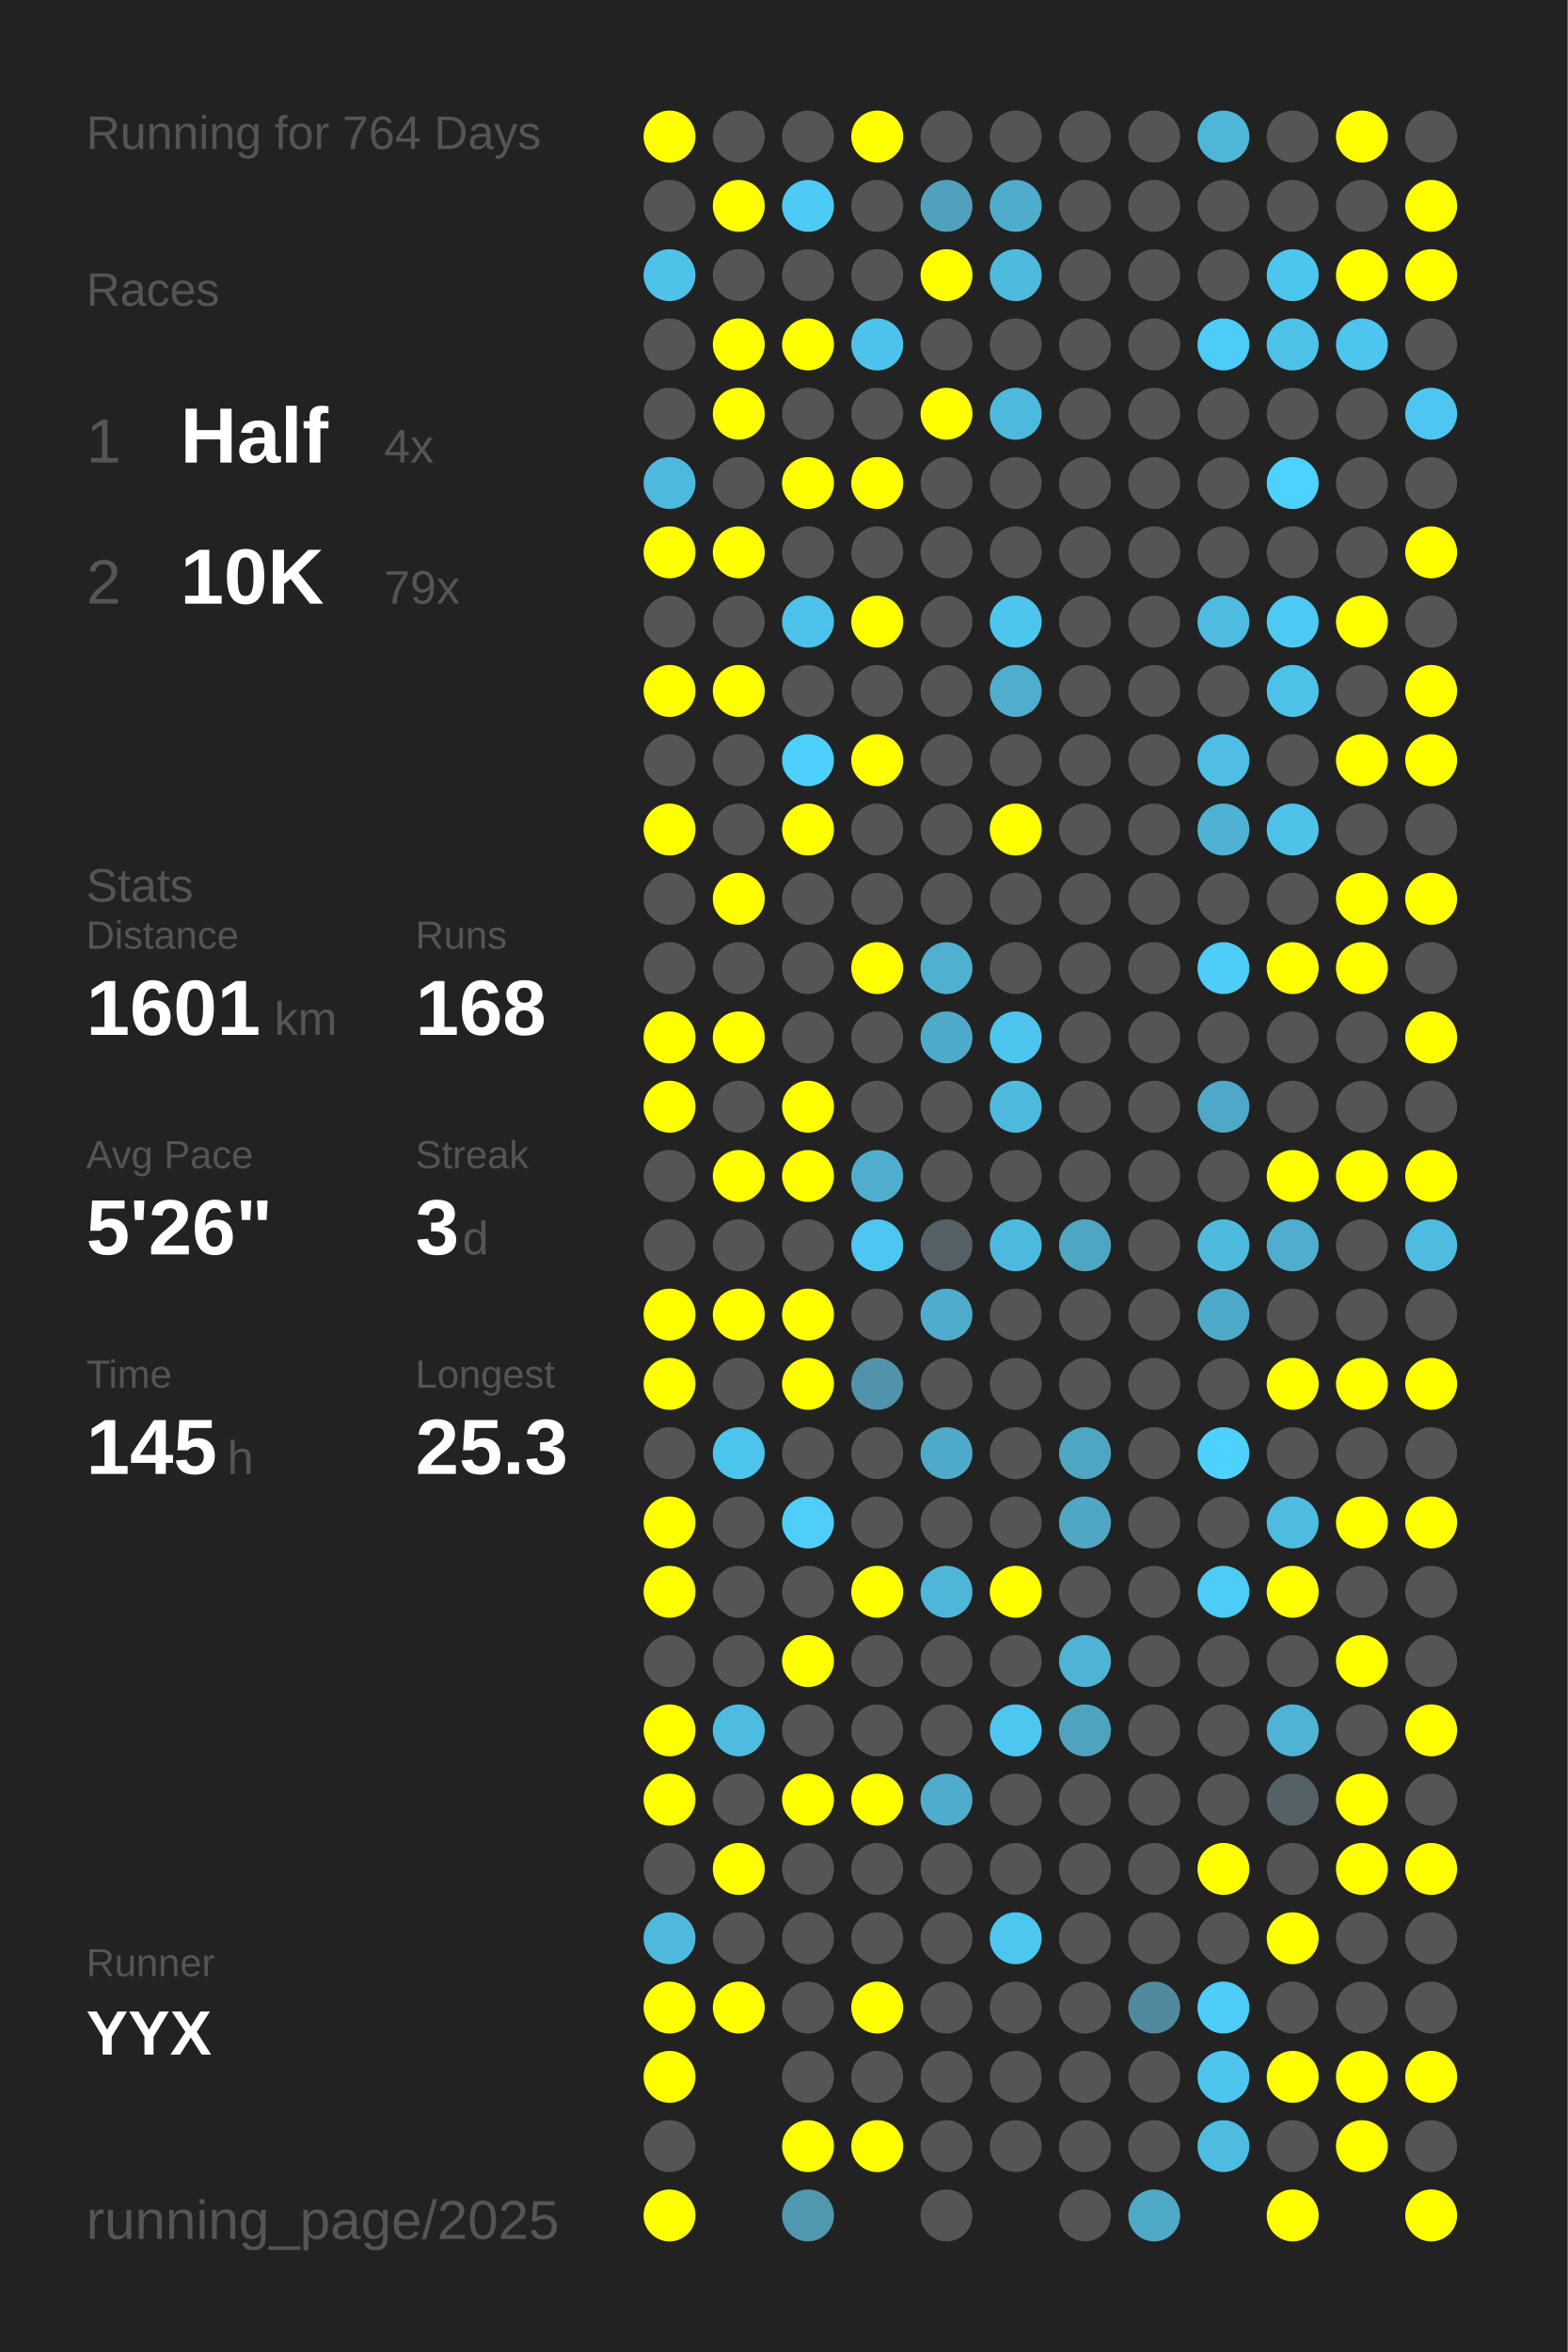
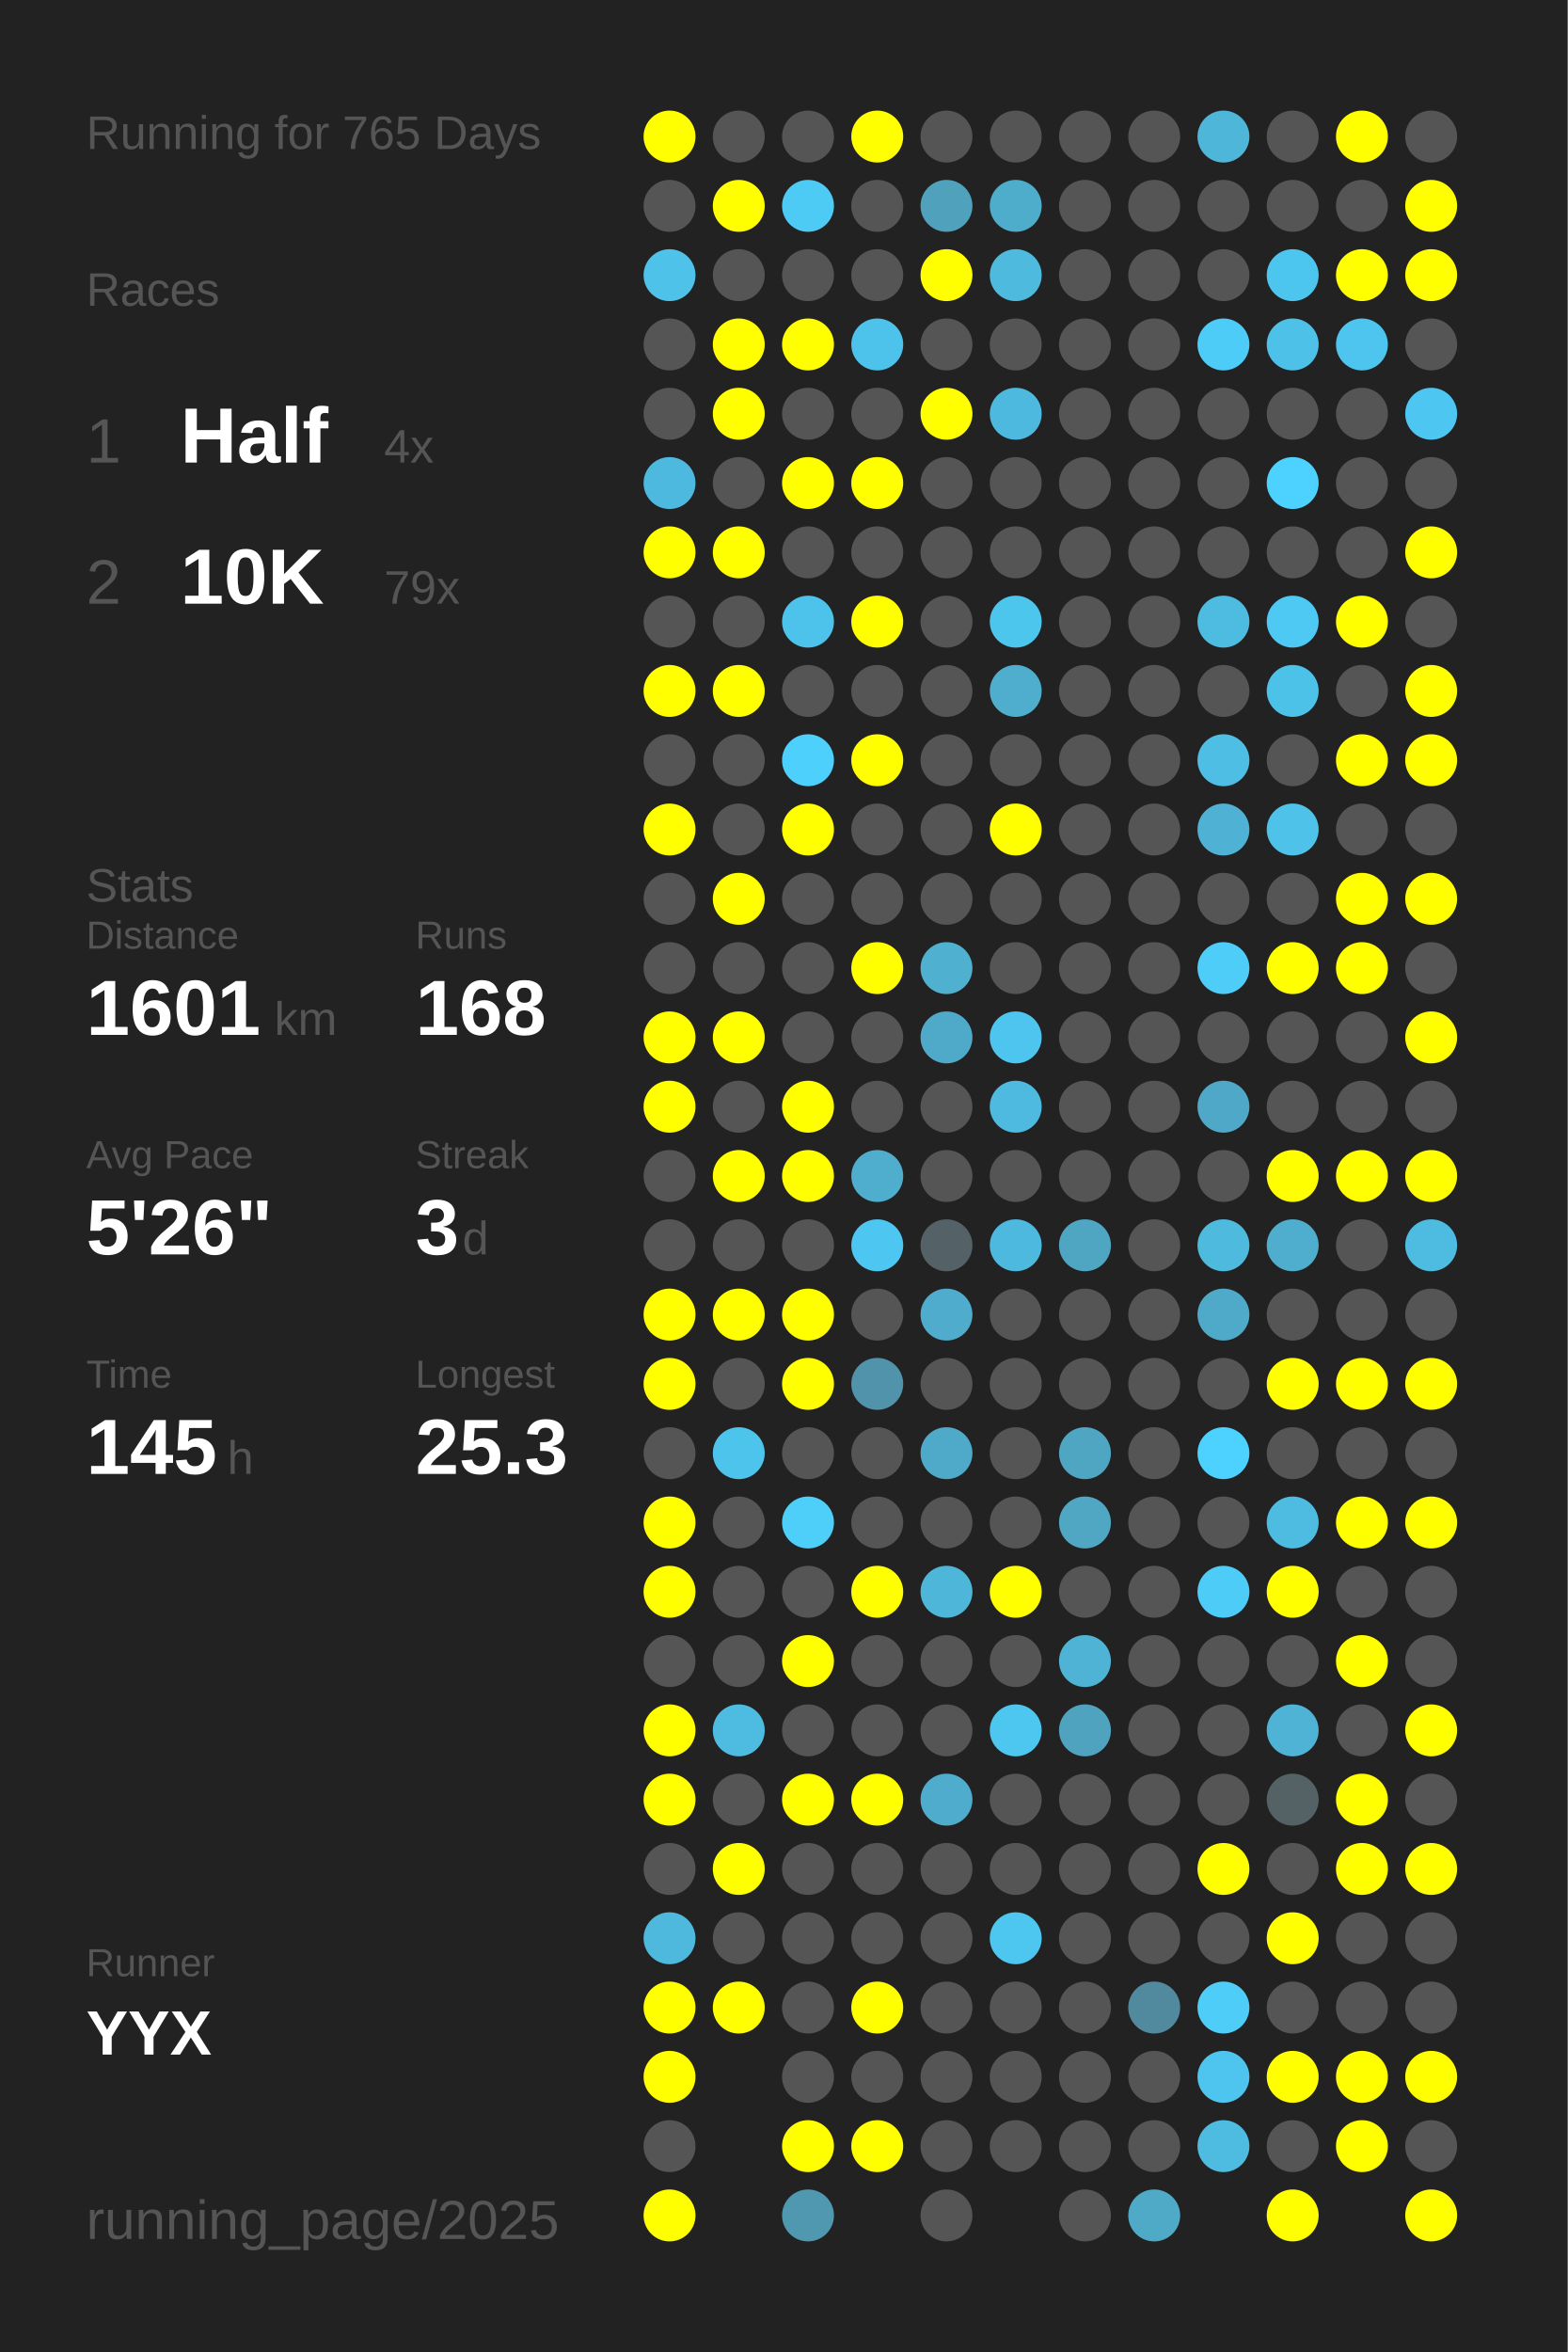
<svg xmlns="http://www.w3.org/2000/svg" baseProfile="full" height="300mm" version="1.1" viewBox="0,0,200,300" width="200mm">
  <defs />
  <rect fill="#222222" height="300" width="200" x="0" y="0" />
-   <text fill="#555555" style="font-size:6px; font-family:Arial;" x="11" y="19">Running for 764 Days</text>
+   <text fill="#555555" style="font-size:6px; font-family:Arial;" x="11" y="19">Running for 765 Days</text>
  <text fill="#555555" style="font-size:6px; font-family:Arial;" x="11" y="39">Races</text>
  <text fill="#555555" style="font-size:8px; font-family:Arial;" x="11" y="59">1</text>
  <text fill="#FFFFFF" style="font-size:10px; font-family:Arial; font-weight:bold;" x="23" y="59">Half</text>
  <text fill="#555555" style="font-size:6px; font-family:Arial;" x="49" y="59">4x</text>
  <text fill="#555555" style="font-size:8px; font-family:Arial;" x="11" y="77">2</text>
  <text fill="#FFFFFF" style="font-size:10px; font-family:Arial; font-weight:bold;" x="23" y="77">10K</text>
  <text fill="#555555" style="font-size:6px; font-family:Arial;" x="49" y="77">79x</text>
  <text fill="#555555" style="font-size:6px; font-family:Arial;" x="11" y="115">Stats</text>
  <text fill="#555555" style="font-size:5px; font-family:Arial;" x="11" y="121">Distance</text>
  <text fill="#FFFFFF" style="font-size:10px; font-family:Arial; font-weight:bold;" x="11" y="132">1601</text>
  <text fill="#555555" style="font-size:6px; font-family:Arial;" x="35" y="132">km</text>
  <text fill="#555555" style="font-size:5px; font-family:Arial;" x="53" y="121">Runs</text>
  <text fill="#FFFFFF" style="font-size:10px; font-family:Arial; font-weight:bold;" x="53" y="132">168</text>
  <text fill="#555555" style="font-size:5px; font-family:Arial;" x="11" y="149">Avg Pace</text>
  <text fill="#FFFFFF" style="font-size:10px; font-family:Arial; font-weight:bold;" x="11" y="160">5'26"</text>
  <text fill="#555555" style="font-size:5px; font-family:Arial;" x="53" y="149">Streak</text>
  <text fill="#FFFFFF" style="font-size:10px; font-family:Arial; font-weight:bold;" x="53" y="160">3</text>
  <text fill="#555555" style="font-size:6px; font-family:Arial;" x="59" y="160">d</text>
  <text fill="#555555" style="font-size:5px; font-family:Arial;" x="11" y="177">Time</text>
  <text fill="#FFFFFF" style="font-size:10px; font-family:Arial; font-weight:bold;" x="11" y="188">145</text>
  <text fill="#555555" style="font-size:6px; font-family:Arial;" x="29" y="188">h</text>
  <text fill="#555555" style="font-size:5px; font-family:Arial;" x="53" y="177">Longest</text>
  <text fill="#FFFFFF" style="font-size:10px; font-family:Arial; font-weight:bold;" x="53" y="188">25.3</text>
  <text fill="#555555" style="font-size:5px; font-family:Arial;" x="11" y="252.065">Runner</text>
  <text fill="#FFFFFF" style="font-size:8px; font-family:Arial; font-weight:bold;" x="11" y="262.065">YYX</text>
  <text fill="#555555" style="font-size:7px; font-family:Arial;" x="11" y="285.581">running_page/2025</text>
  <circle cx="85.417" cy="17.419" fill="#FFFF00" r="3.312" />
  <circle cx="85.417" cy="26.258" fill="#555555" r="3.312" />
  <circle cx="85.417" cy="35.097" fill="#4ec2e9" r="3.312" />
  <circle cx="85.417" cy="43.935" fill="#555555" r="3.312" />
  <circle cx="85.417" cy="52.774" fill="#555555" r="3.312" />
  <circle cx="85.417" cy="61.613" fill="#4eb9de" r="3.312" />
  <circle cx="85.417" cy="70.452" fill="#FFFF00" r="3.312" />
  <circle cx="85.417" cy="79.29" fill="#555555" r="3.312" />
  <circle cx="85.417" cy="88.129" fill="#FFFF00" r="3.312" />
  <circle cx="85.417" cy="96.968" fill="#555555" r="3.312" />
  <circle cx="85.417" cy="105.806" fill="#FFFF00" r="3.312" />
  <circle cx="85.417" cy="114.645" fill="#555555" r="3.312" />
  <circle cx="85.417" cy="123.484" fill="#555555" r="3.312" />
  <circle cx="85.417" cy="132.323" fill="#FFFF00" r="3.312" />
  <circle cx="85.417" cy="141.161" fill="#FFFF00" r="3.312" />
  <circle cx="85.417" cy="150" fill="#555555" r="3.312" />
  <circle cx="85.417" cy="158.839" fill="#555555" r="3.312" />
  <circle cx="85.417" cy="167.677" fill="#FFFF00" r="3.312" />
  <circle cx="85.417" cy="176.516" fill="#FFFF00" r="3.312" />
  <circle cx="85.417" cy="185.355" fill="#555555" r="3.312" />
  <circle cx="85.417" cy="194.194" fill="#FFFF00" r="3.312" />
  <circle cx="85.417" cy="203.032" fill="#FFFF00" r="3.312" />
  <circle cx="85.417" cy="211.871" fill="#555555" r="3.312" />
  <circle cx="85.417" cy="220.71" fill="#FFFF00" r="3.312" />
  <circle cx="85.417" cy="229.548" fill="#FFFF00" r="3.312" />
  <circle cx="85.417" cy="238.387" fill="#555555" r="3.312" />
  <circle cx="85.417" cy="247.226" fill="#4eb9dd" r="3.312" />
  <circle cx="85.417" cy="256.065" fill="#FFFF00" r="3.312" />
  <circle cx="85.417" cy="264.903" fill="#FFFF00" r="3.312" />
  <circle cx="85.417" cy="273.742" fill="#555555" r="3.312" />
  <circle cx="85.417" cy="282.581" fill="#FFFF00" r="3.312" />
  <circle cx="94.25" cy="17.419" fill="#555555" r="3.312" />
  <circle cx="94.25" cy="26.258" fill="#FFFF00" r="3.312" />
  <circle cx="94.25" cy="35.097" fill="#555555" r="3.312" />
  <circle cx="94.25" cy="43.935" fill="#FFFF00" r="3.312" />
  <circle cx="94.25" cy="52.774" fill="#FFFF00" r="3.312" />
  <circle cx="94.25" cy="61.613" fill="#555555" r="3.312" />
  <circle cx="94.25" cy="70.452" fill="#FFFF00" r="3.312" />
  <circle cx="94.25" cy="79.29" fill="#555555" r="3.312" />
  <circle cx="94.25" cy="88.129" fill="#FFFF00" r="3.312" />
  <circle cx="94.25" cy="96.968" fill="#555555" r="3.312" />
  <circle cx="94.25" cy="105.806" fill="#555555" r="3.312" />
  <circle cx="94.25" cy="114.645" fill="#FFFF00" r="3.312" />
  <circle cx="94.25" cy="123.484" fill="#555555" r="3.312" />
  <circle cx="94.25" cy="132.323" fill="#FFFF00" r="3.312" />
  <circle cx="94.25" cy="141.161" fill="#555555" r="3.312" />
  <circle cx="94.25" cy="150" fill="#FFFF00" r="3.312" />
  <circle cx="94.25" cy="158.839" fill="#555555" r="3.312" />
  <circle cx="94.25" cy="167.677" fill="#FFFF00" r="3.312" />
  <circle cx="94.25" cy="176.516" fill="#555555" r="3.312" />
  <circle cx="94.25" cy="185.355" fill="#4dc4ec" r="3.312" />
  <circle cx="94.25" cy="194.194" fill="#555555" r="3.312" />
  <circle cx="94.25" cy="203.032" fill="#555555" r="3.312" />
  <circle cx="94.25" cy="211.871" fill="#555555" r="3.312" />
  <circle cx="94.25" cy="220.71" fill="#4ebce1" r="3.312" />
  <circle cx="94.25" cy="229.548" fill="#555555" r="3.312" />
  <circle cx="94.25" cy="238.387" fill="#FFFF00" r="3.312" />
  <circle cx="94.25" cy="247.226" fill="#555555" r="3.312" />
  <circle cx="94.25" cy="256.065" fill="#FFFF00" r="3.312" />
  <circle cx="103.083" cy="17.419" fill="#555555" r="3.312" />
  <circle cx="103.083" cy="26.258" fill="#4dcbf5" r="3.312" />
  <circle cx="103.083" cy="35.097" fill="#555555" r="3.312" />
  <circle cx="103.083" cy="43.935" fill="#FFFF00" r="3.312" />
  <circle cx="103.083" cy="52.774" fill="#555555" r="3.312" />
  <circle cx="103.083" cy="61.613" fill="#FFFF00" r="3.312" />
  <circle cx="103.083" cy="70.452" fill="#555555" r="3.312" />
  <circle cx="103.083" cy="79.29" fill="#4dc2ea" r="3.312" />
  <circle cx="103.083" cy="88.129" fill="#555555" r="3.312" />
  <circle cx="103.083" cy="96.968" fill="#4dd0fc" r="3.312" />
  <circle cx="103.083" cy="105.806" fill="#FFFF00" r="3.312" />
  <circle cx="103.083" cy="114.645" fill="#555555" r="3.312" />
  <circle cx="103.083" cy="123.484" fill="#555555" r="3.312" />
  <circle cx="103.083" cy="132.323" fill="#555555" r="3.312" />
  <circle cx="103.083" cy="141.161" fill="#FFFF00" r="3.312" />
  <circle cx="103.083" cy="150" fill="#FFFF00" r="3.312" />
  <circle cx="103.083" cy="158.839" fill="#555555" r="3.312" />
  <circle cx="103.083" cy="167.677" fill="#FFFF00" r="3.312" />
  <circle cx="103.083" cy="176.516" fill="#FFFF00" r="3.312" />
  <circle cx="103.083" cy="185.355" fill="#555555" r="3.312" />
  <circle cx="103.083" cy="194.194" fill="#4dcffa" r="3.312" />
  <circle cx="103.083" cy="203.032" fill="#555555" r="3.312" />
  <circle cx="103.083" cy="211.871" fill="#FFFF00" r="3.312" />
  <circle cx="103.083" cy="220.71" fill="#555555" r="3.312" />
  <circle cx="103.083" cy="229.548" fill="#FFFF00" r="3.312" />
  <circle cx="103.083" cy="238.387" fill="#555555" r="3.312" />
  <circle cx="103.083" cy="247.226" fill="#555555" r="3.312" />
  <circle cx="103.083" cy="256.065" fill="#555555" r="3.312" />
  <circle cx="103.083" cy="264.903" fill="#555555" r="3.312" />
  <circle cx="103.083" cy="273.742" fill="#FFFF00" r="3.312" />
  <circle cx="103.083" cy="282.581" fill="#5098b0" r="3.312" />
  <circle cx="111.917" cy="17.419" fill="#FFFF00" r="3.312" />
  <circle cx="111.917" cy="26.258" fill="#555555" r="3.312" />
  <circle cx="111.917" cy="35.097" fill="#555555" r="3.312" />
  <circle cx="111.917" cy="43.935" fill="#4dc3eb" r="3.312" />
  <circle cx="111.917" cy="52.774" fill="#555555" r="3.312" />
  <circle cx="111.917" cy="61.613" fill="#FFFF00" r="3.312" />
  <circle cx="111.917" cy="70.452" fill="#555555" r="3.312" />
  <circle cx="111.917" cy="79.29" fill="#FFFF00" r="3.312" />
  <circle cx="111.917" cy="88.129" fill="#555555" r="3.312" />
  <circle cx="111.917" cy="96.968" fill="#FFFF00" r="3.312" />
  <circle cx="111.917" cy="105.806" fill="#555555" r="3.312" />
  <circle cx="111.917" cy="114.645" fill="#555555" r="3.312" />
  <circle cx="111.917" cy="123.484" fill="#FFFF00" r="3.312" />
  <circle cx="111.917" cy="132.323" fill="#555555" r="3.312" />
  <circle cx="111.917" cy="141.161" fill="#555555" r="3.312" />
  <circle cx="111.917" cy="150" fill="#4faece" r="3.312" />
  <circle cx="111.917" cy="158.839" fill="#4dc7f1" r="3.312" />
  <circle cx="111.917" cy="167.677" fill="#555555" r="3.312" />
  <circle cx="111.917" cy="176.516" fill="#5093aa" r="3.312" />
  <circle cx="111.917" cy="185.355" fill="#555555" r="3.312" />
  <circle cx="111.917" cy="194.194" fill="#555555" r="3.312" />
  <circle cx="111.917" cy="203.032" fill="#FFFF00" r="3.312" />
  <circle cx="111.917" cy="211.871" fill="#555555" r="3.312" />
  <circle cx="111.917" cy="220.71" fill="#555555" r="3.312" />
  <circle cx="111.917" cy="229.548" fill="#FFFF00" r="3.312" />
  <circle cx="111.917" cy="238.387" fill="#555555" r="3.312" />
  <circle cx="111.917" cy="247.226" fill="#555555" r="3.312" />
  <circle cx="111.917" cy="256.065" fill="#FFFF00" r="3.312" />
  <circle cx="111.917" cy="264.903" fill="#555555" r="3.312" />
  <circle cx="111.917" cy="273.742" fill="#FFFF00" r="3.312" />
  <circle cx="120.75" cy="17.419" fill="#555555" r="3.312" />
  <circle cx="120.75" cy="26.258" fill="#50a1bc" r="3.312" />
  <circle cx="120.75" cy="35.097" fill="#FFFF00" r="3.312" />
  <circle cx="120.75" cy="43.935" fill="#555555" r="3.312" />
  <circle cx="120.75" cy="52.774" fill="#FFFF00" r="3.312" />
  <circle cx="120.75" cy="61.613" fill="#555555" r="3.312" />
  <circle cx="120.75" cy="70.452" fill="#555555" r="3.312" />
  <circle cx="120.75" cy="79.29" fill="#555555" r="3.312" />
  <circle cx="120.75" cy="88.129" fill="#555555" r="3.312" />
  <circle cx="120.75" cy="96.968" fill="#555555" r="3.312" />
  <circle cx="120.75" cy="105.806" fill="#555555" r="3.312" />
  <circle cx="120.75" cy="114.645" fill="#555555" r="3.312" />
  <circle cx="120.75" cy="123.484" fill="#4fb0d0" r="3.312" />
  <circle cx="120.75" cy="132.323" fill="#4faac9" r="3.312" />
  <circle cx="120.75" cy="141.161" fill="#555555" r="3.312" />
  <circle cx="120.75" cy="150" fill="#555555" r="3.312" />
  <circle cx="120.75" cy="158.839" fill="#546166" r="3.312" />
  <circle cx="120.75" cy="167.677" fill="#4faccc" r="3.312" />
  <circle cx="120.75" cy="176.516" fill="#555555" r="3.312" />
  <circle cx="120.75" cy="185.355" fill="#4fa9c8" r="3.312" />
  <circle cx="120.75" cy="194.194" fill="#555555" r="3.312" />
  <circle cx="120.75" cy="203.032" fill="#4eb6d9" r="3.312" />
  <circle cx="120.75" cy="211.871" fill="#555555" r="3.312" />
  <circle cx="120.75" cy="220.71" fill="#555555" r="3.312" />
  <circle cx="120.75" cy="229.548" fill="#4faccc" r="3.312" />
  <circle cx="120.75" cy="238.387" fill="#555555" r="3.312" />
  <circle cx="120.75" cy="247.226" fill="#555555" r="3.312" />
  <circle cx="120.75" cy="256.065" fill="#555555" r="3.312" />
  <circle cx="120.75" cy="264.903" fill="#555555" r="3.312" />
  <circle cx="120.75" cy="273.742" fill="#555555" r="3.312" />
  <circle cx="120.75" cy="282.581" fill="#555555" r="3.312" />
  <circle cx="129.583" cy="17.419" fill="#555555" r="3.312" />
  <circle cx="129.583" cy="26.258" fill="#4fadcc" r="3.312" />
  <circle cx="129.583" cy="35.097" fill="#4ebade" r="3.312" />
  <circle cx="129.583" cy="43.935" fill="#555555" r="3.312" />
  <circle cx="129.583" cy="52.774" fill="#4eb9de" r="3.312" />
  <circle cx="129.583" cy="61.613" fill="#555555" r="3.312" />
  <circle cx="129.583" cy="70.452" fill="#555555" r="3.312" />
  <circle cx="129.583" cy="79.29" fill="#4dc6ee" r="3.312" />
  <circle cx="129.583" cy="88.129" fill="#4fadcd" r="3.312" />
  <circle cx="129.583" cy="96.968" fill="#555555" r="3.312" />
  <circle cx="129.583" cy="105.806" fill="#FFFF00" r="3.312" />
  <circle cx="129.583" cy="114.645" fill="#555555" r="3.312" />
  <circle cx="129.583" cy="123.484" fill="#555555" r="3.312" />
  <circle cx="129.583" cy="132.323" fill="#4dc5ee" r="3.312" />
  <circle cx="129.583" cy="141.161" fill="#4ebadf" r="3.312" />
  <circle cx="129.583" cy="150" fill="#555555" r="3.312" />
  <circle cx="129.583" cy="158.839" fill="#4eb9de" r="3.312" />
  <circle cx="129.583" cy="167.677" fill="#555555" r="3.312" />
  <circle cx="129.583" cy="176.516" fill="#555555" r="3.312" />
  <circle cx="129.583" cy="185.355" fill="#555555" r="3.312" />
  <circle cx="129.583" cy="194.194" fill="#555555" r="3.312" />
  <circle cx="129.583" cy="203.032" fill="#FFFF00" r="3.312" />
  <circle cx="129.583" cy="211.871" fill="#555555" r="3.312" />
  <circle cx="129.583" cy="220.71" fill="#4dc7f0" r="3.312" />
  <circle cx="129.583" cy="229.548" fill="#555555" r="3.312" />
  <circle cx="129.583" cy="238.387" fill="#555555" r="3.312" />
  <circle cx="129.583" cy="247.226" fill="#4dc7f0" r="3.312" />
  <circle cx="129.583" cy="256.065" fill="#555555" r="3.312" />
  <circle cx="129.583" cy="264.903" fill="#555555" r="3.312" />
  <circle cx="129.583" cy="273.742" fill="#555555" r="3.312" />
  <circle cx="138.417" cy="17.419" fill="#555555" r="3.312" />
  <circle cx="138.417" cy="26.258" fill="#555555" r="3.312" />
  <circle cx="138.417" cy="35.097" fill="#555555" r="3.312" />
  <circle cx="138.417" cy="43.935" fill="#555555" r="3.312" />
  <circle cx="138.417" cy="52.774" fill="#555555" r="3.312" />
  <circle cx="138.417" cy="61.613" fill="#555555" r="3.312" />
  <circle cx="138.417" cy="70.452" fill="#555555" r="3.312" />
  <circle cx="138.417" cy="79.29" fill="#555555" r="3.312" />
  <circle cx="138.417" cy="88.129" fill="#555555" r="3.312" />
  <circle cx="138.417" cy="96.968" fill="#555555" r="3.312" />
  <circle cx="138.417" cy="105.806" fill="#555555" r="3.312" />
  <circle cx="138.417" cy="114.645" fill="#555555" r="3.312" />
  <circle cx="138.417" cy="123.484" fill="#555555" r="3.312" />
  <circle cx="138.417" cy="132.323" fill="#555555" r="3.312" />
  <circle cx="138.417" cy="141.161" fill="#555555" r="3.312" />
  <circle cx="138.417" cy="150" fill="#555555" r="3.312" />
  <circle cx="138.417" cy="158.839" fill="#4fa6c3" r="3.312" />
  <circle cx="138.417" cy="167.677" fill="#555555" r="3.312" />
  <circle cx="138.417" cy="176.516" fill="#555555" r="3.312" />
  <circle cx="138.417" cy="185.355" fill="#4fa6c3" r="3.312" />
  <circle cx="138.417" cy="194.194" fill="#4fa7c4" r="3.312" />
  <circle cx="138.417" cy="203.032" fill="#555555" r="3.312" />
  <circle cx="138.417" cy="211.871" fill="#4eb3d4" r="3.312" />
  <circle cx="138.417" cy="220.71" fill="#4fa3bf" r="3.312" />
  <circle cx="138.417" cy="229.548" fill="#555555" r="3.312" />
  <circle cx="138.417" cy="238.387" fill="#555555" r="3.312" />
  <circle cx="138.417" cy="247.226" fill="#555555" r="3.312" />
  <circle cx="138.417" cy="256.065" fill="#555555" r="3.312" />
  <circle cx="138.417" cy="264.903" fill="#555555" r="3.312" />
  <circle cx="138.417" cy="273.742" fill="#555555" r="3.312" />
  <circle cx="138.417" cy="282.581" fill="#555555" r="3.312" />
  <circle cx="147.25" cy="17.419" fill="#555555" r="3.312" />
  <circle cx="147.25" cy="26.258" fill="#555555" r="3.312" />
  <circle cx="147.25" cy="35.097" fill="#555555" r="3.312" />
  <circle cx="147.25" cy="43.935" fill="#555555" r="3.312" />
  <circle cx="147.25" cy="52.774" fill="#555555" r="3.312" />
  <circle cx="147.25" cy="61.613" fill="#555555" r="3.312" />
  <circle cx="147.25" cy="70.452" fill="#555555" r="3.312" />
  <circle cx="147.25" cy="79.29" fill="#555555" r="3.312" />
  <circle cx="147.25" cy="88.129" fill="#555555" r="3.312" />
  <circle cx="147.25" cy="96.968" fill="#555555" r="3.312" />
  <circle cx="147.25" cy="105.806" fill="#555555" r="3.312" />
  <circle cx="147.25" cy="114.645" fill="#555555" r="3.312" />
  <circle cx="147.25" cy="123.484" fill="#555555" r="3.312" />
  <circle cx="147.25" cy="132.323" fill="#555555" r="3.312" />
  <circle cx="147.25" cy="141.161" fill="#555555" r="3.312" />
  <circle cx="147.25" cy="150" fill="#555555" r="3.312" />
  <circle cx="147.25" cy="158.839" fill="#555555" r="3.312" />
  <circle cx="147.25" cy="167.677" fill="#555555" r="3.312" />
  <circle cx="147.25" cy="176.516" fill="#555555" r="3.312" />
  <circle cx="147.25" cy="185.355" fill="#555555" r="3.312" />
  <circle cx="147.25" cy="194.194" fill="#555555" r="3.312" />
  <circle cx="147.25" cy="203.032" fill="#555555" r="3.312" />
  <circle cx="147.25" cy="211.871" fill="#555555" r="3.312" />
  <circle cx="147.25" cy="220.71" fill="#555555" r="3.312" />
  <circle cx="147.25" cy="229.548" fill="#555555" r="3.312" />
  <circle cx="147.25" cy="238.387" fill="#555555" r="3.312" />
  <circle cx="147.25" cy="247.226" fill="#555555" r="3.312" />
  <circle cx="147.25" cy="256.065" fill="#518a9e" r="3.312" />
  <circle cx="147.25" cy="264.903" fill="#555555" r="3.312" />
  <circle cx="147.25" cy="273.742" fill="#555555" r="3.312" />
  <circle cx="147.25" cy="282.581" fill="#4faac8" r="3.312" />
  <circle cx="156.083" cy="17.419" fill="#4eb6d9" r="3.312" />
  <circle cx="156.083" cy="26.258" fill="#555555" r="3.312" />
  <circle cx="156.083" cy="35.097" fill="#555555" r="3.312" />
  <circle cx="156.083" cy="43.935" fill="#4dccf7" r="3.312" />
  <circle cx="156.083" cy="52.774" fill="#555555" r="3.312" />
  <circle cx="156.083" cy="61.613" fill="#555555" r="3.312" />
  <circle cx="156.083" cy="70.452" fill="#555555" r="3.312" />
  <circle cx="156.083" cy="79.29" fill="#4ebbe0" r="3.312" />
  <circle cx="156.083" cy="88.129" fill="#555555" r="3.312" />
  <circle cx="156.083" cy="96.968" fill="#4ebee5" r="3.312" />
  <circle cx="156.083" cy="105.806" fill="#4fb1d3" r="3.312" />
  <circle cx="156.083" cy="114.645" fill="#555555" r="3.312" />
  <circle cx="156.083" cy="123.484" fill="#4dcdf8" r="3.312" />
  <circle cx="156.083" cy="132.323" fill="#555555" r="3.312" />
  <circle cx="156.083" cy="141.161" fill="#4fa8c7" r="3.312" />
  <circle cx="156.083" cy="150" fill="#555555" r="3.312" />
  <circle cx="156.083" cy="158.839" fill="#4ebade" r="3.312" />
  <circle cx="156.083" cy="167.677" fill="#4faac9" r="3.312" />
  <circle cx="156.083" cy="176.516" fill="#555555" r="3.312" />
  <circle cx="156.083" cy="185.355" fill="#4dd1fe" r="3.312" />
  <circle cx="156.083" cy="194.194" fill="#555555" r="3.312" />
  <circle cx="156.083" cy="203.032" fill="#4dccf7" r="3.312" />
  <circle cx="156.083" cy="211.871" fill="#555555" r="3.312" />
  <circle cx="156.083" cy="220.71" fill="#555555" r="3.312" />
  <circle cx="156.083" cy="229.548" fill="#555555" r="3.312" />
  <circle cx="156.083" cy="238.387" fill="#FFFF00" r="3.312" />
  <circle cx="156.083" cy="247.226" fill="#555555" r="3.312" />
  <circle cx="156.083" cy="256.065" fill="#4dcdf8" r="3.312" />
  <circle cx="156.083" cy="264.903" fill="#4dc5ee" r="3.312" />
  <circle cx="156.083" cy="273.742" fill="#4ebbe1" r="3.312" />
  <circle cx="164.917" cy="17.419" fill="#555555" r="3.312" />
  <circle cx="164.917" cy="26.258" fill="#555555" r="3.312" />
  <circle cx="164.917" cy="35.097" fill="#4dc6ef" r="3.312" />
  <circle cx="164.917" cy="43.935" fill="#4ec1e9" r="3.312" />
  <circle cx="164.917" cy="52.774" fill="#555555" r="3.312" />
  <circle cx="164.917" cy="61.613" fill="#4dd1fe" r="3.312" />
  <circle cx="164.917" cy="70.452" fill="#555555" r="3.312" />
  <circle cx="164.917" cy="79.29" fill="#4dc9f3" r="3.312" />
  <circle cx="164.917" cy="88.129" fill="#4dc2e9" r="3.312" />
  <circle cx="164.917" cy="96.968" fill="#555555" r="3.312" />
  <circle cx="164.917" cy="105.806" fill="#4ec2e9" r="3.312" />
  <circle cx="164.917" cy="114.645" fill="#555555" r="3.312" />
  <circle cx="164.917" cy="123.484" fill="#FFFF00" r="3.312" />
  <circle cx="164.917" cy="132.323" fill="#555555" r="3.312" />
  <circle cx="164.917" cy="141.161" fill="#555555" r="3.312" />
  <circle cx="164.917" cy="150" fill="#FFFF00" r="3.312" />
  <circle cx="164.917" cy="158.839" fill="#4fadcd" r="3.312" />
  <circle cx="164.917" cy="167.677" fill="#555555" r="3.312" />
  <circle cx="164.917" cy="176.516" fill="#FFFF00" r="3.312" />
  <circle cx="164.917" cy="185.355" fill="#555555" r="3.312" />
  <circle cx="164.917" cy="194.194" fill="#4ebbe0" r="3.312" />
  <circle cx="164.917" cy="203.032" fill="#FFFF00" r="3.312" />
  <circle cx="164.917" cy="211.871" fill="#555555" r="3.312" />
  <circle cx="164.917" cy="220.71" fill="#4eb3d5" r="3.312" />
  <circle cx="164.917" cy="229.548" fill="#546266" r="3.312" />
  <circle cx="164.917" cy="238.387" fill="#555555" r="3.312" />
  <circle cx="164.917" cy="247.226" fill="#FFFF00" r="3.312" />
  <circle cx="164.917" cy="256.065" fill="#555555" r="3.312" />
  <circle cx="164.917" cy="264.903" fill="#FFFF00" r="3.312" />
  <circle cx="164.917" cy="273.742" fill="#555555" r="3.312" />
  <circle cx="164.917" cy="282.581" fill="#FFFF00" r="3.312" />
  <circle cx="173.75" cy="17.419" fill="#FFFF00" r="3.312" />
  <circle cx="173.75" cy="26.258" fill="#555555" r="3.312" />
  <circle cx="173.75" cy="35.097" fill="#FFFF00" r="3.312" />
  <circle cx="173.75" cy="43.935" fill="#4dc5ee" r="3.312" />
  <circle cx="173.75" cy="52.774" fill="#555555" r="3.312" />
  <circle cx="173.75" cy="61.613" fill="#555555" r="3.312" />
  <circle cx="173.75" cy="70.452" fill="#555555" r="3.312" />
  <circle cx="173.75" cy="79.29" fill="#FFFF00" r="3.312" />
  <circle cx="173.75" cy="88.129" fill="#555555" r="3.312" />
  <circle cx="173.75" cy="96.968" fill="#FFFF00" r="3.312" />
  <circle cx="173.75" cy="105.806" fill="#555555" r="3.312" />
  <circle cx="173.75" cy="114.645" fill="#FFFF00" r="3.312" />
  <circle cx="173.75" cy="123.484" fill="#FFFF00" r="3.312" />
  <circle cx="173.75" cy="132.323" fill="#555555" r="3.312" />
  <circle cx="173.75" cy="141.161" fill="#555555" r="3.312" />
  <circle cx="173.75" cy="150" fill="#FFFF00" r="3.312" />
  <circle cx="173.75" cy="158.839" fill="#555555" r="3.312" />
  <circle cx="173.75" cy="167.677" fill="#555555" r="3.312" />
  <circle cx="173.75" cy="176.516" fill="#FFFF00" r="3.312" />
  <circle cx="173.75" cy="185.355" fill="#555555" r="3.312" />
  <circle cx="173.75" cy="194.194" fill="#FFFF00" r="3.312" />
  <circle cx="173.75" cy="203.032" fill="#555555" r="3.312" />
  <circle cx="173.75" cy="211.871" fill="#FFFF00" r="3.312" />
  <circle cx="173.75" cy="220.71" fill="#555555" r="3.312" />
  <circle cx="173.75" cy="229.548" fill="#FFFF00" r="3.312" />
  <circle cx="173.75" cy="238.387" fill="#FFFF00" r="3.312" />
  <circle cx="173.75" cy="247.226" fill="#555555" r="3.312" />
  <circle cx="173.75" cy="256.065" fill="#555555" r="3.312" />
  <circle cx="173.75" cy="264.903" fill="#FFFF00" r="3.312" />
  <circle cx="173.75" cy="273.742" fill="#FFFF00" r="3.312" />
  <circle cx="182.583" cy="17.419" fill="#555555" r="3.312" />
  <circle cx="182.583" cy="26.258" fill="#FFFF00" r="3.312" />
  <circle cx="182.583" cy="35.097" fill="#FFFF00" r="3.312" />
  <circle cx="182.583" cy="43.935" fill="#555555" r="3.312" />
  <circle cx="182.583" cy="52.774" fill="#4dc7f1" r="3.312" />
  <circle cx="182.583" cy="61.613" fill="#555555" r="3.312" />
  <circle cx="182.583" cy="70.452" fill="#FFFF00" r="3.312" />
  <circle cx="182.583" cy="79.29" fill="#555555" r="3.312" />
  <circle cx="182.583" cy="88.129" fill="#FFFF00" r="3.312" />
  <circle cx="182.583" cy="96.968" fill="#FFFF00" r="3.312" />
  <circle cx="182.583" cy="105.806" fill="#555555" r="3.312" />
  <circle cx="182.583" cy="114.645" fill="#FFFF00" r="3.312" />
  <circle cx="182.583" cy="123.484" fill="#555555" r="3.312" />
  <circle cx="182.583" cy="132.323" fill="#FFFF00" r="3.312" />
  <circle cx="182.583" cy="141.161" fill="#555555" r="3.312" />
  <circle cx="182.583" cy="150" fill="#FFFF00" r="3.312" />
  <circle cx="182.583" cy="158.839" fill="#4ebbe0" r="3.312" />
  <circle cx="182.583" cy="167.677" fill="#555555" r="3.312" />
  <circle cx="182.583" cy="176.516" fill="#FFFF00" r="3.312" />
  <circle cx="182.583" cy="185.355" fill="#555555" r="3.312" />
  <circle cx="182.583" cy="194.194" fill="#FFFF00" r="3.312" />
  <circle cx="182.583" cy="203.032" fill="#555555" r="3.312" />
  <circle cx="182.583" cy="211.871" fill="#555555" r="3.312" />
  <circle cx="182.583" cy="220.71" fill="#FFFF00" r="3.312" />
  <circle cx="182.583" cy="229.548" fill="#555555" r="3.312" />
  <circle cx="182.583" cy="238.387" fill="#FFFF00" r="3.312" />
  <circle cx="182.583" cy="247.226" fill="#555555" r="3.312" />
  <circle cx="182.583" cy="256.065" fill="#555555" r="3.312" />
  <circle cx="182.583" cy="264.903" fill="#FFFF00" r="3.312" />
  <circle cx="182.583" cy="273.742" fill="#555555" r="3.312" />
  <circle cx="182.583" cy="282.581" fill="#FFFF00" r="3.312" />
</svg>
